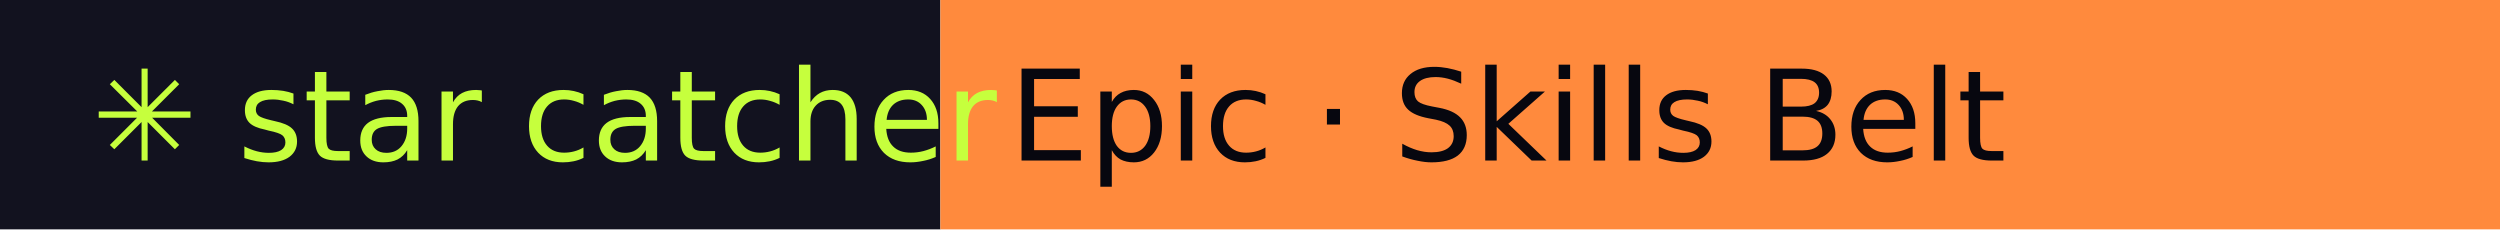
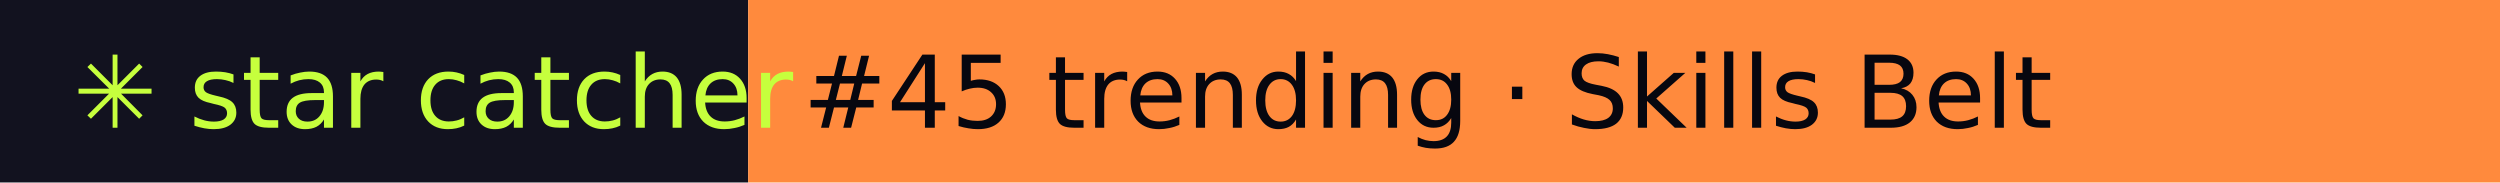
- <svg xmlns="http://www.w3.org/2000/svg" width="218" height="20" role="img" aria-label="star catcher: Epic · Skills Belt">
+ <svg xmlns="http://www.w3.org/2000/svg" width="274" height="20" role="img" aria-label="star catcher: #45 trending · Skills Belt">
  <rect width="82" height="20" fill="#12121F" />
-   <rect x="82" width="136" height="20" fill="#FF8A3D" />
+   <rect x="82" width="192" height="20" fill="#FF8A3D" />
  <g font-family="Verdana,DejaVu Sans,sans-serif" font-size="11">
    <text x="8" y="14" fill="#C6FF3D">✳ star catcher</text>
-     <text x="88" y="14" fill="#07070F">Epic · Skills Belt</text>
+     <text x="88" y="14" fill="#07070F">#45 trending · Skills Belt</text>
  </g>
</svg>
